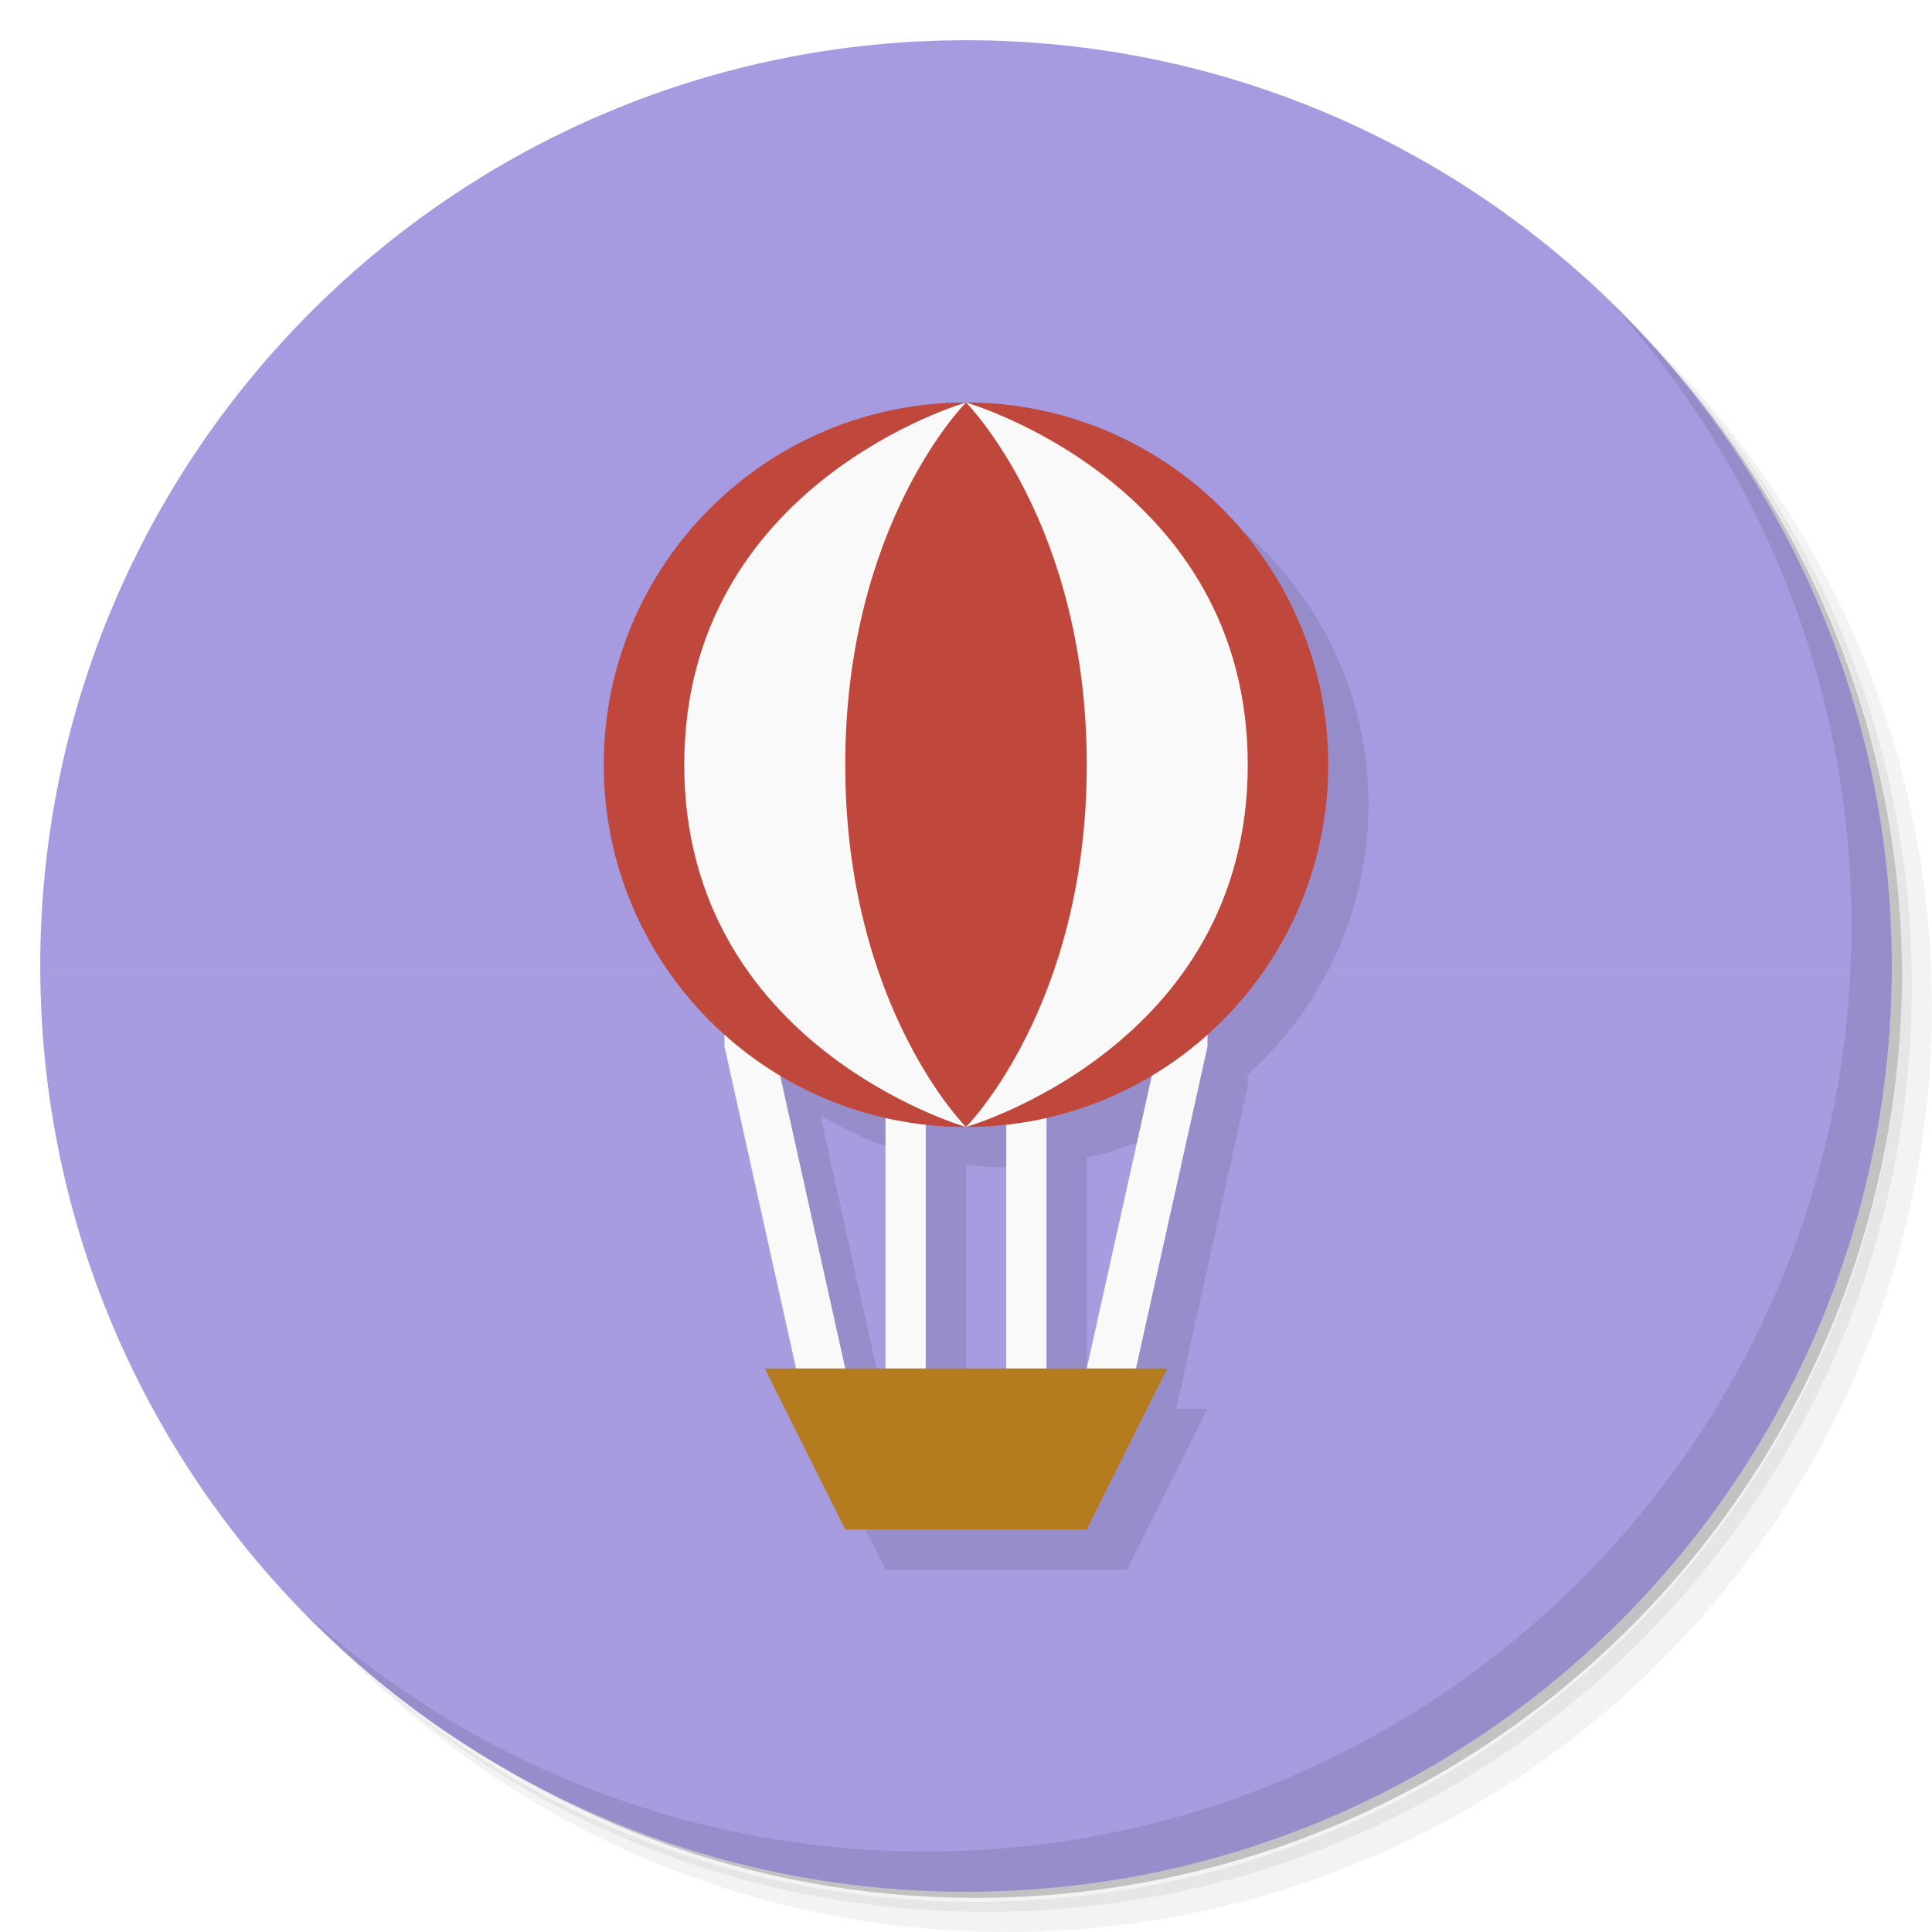
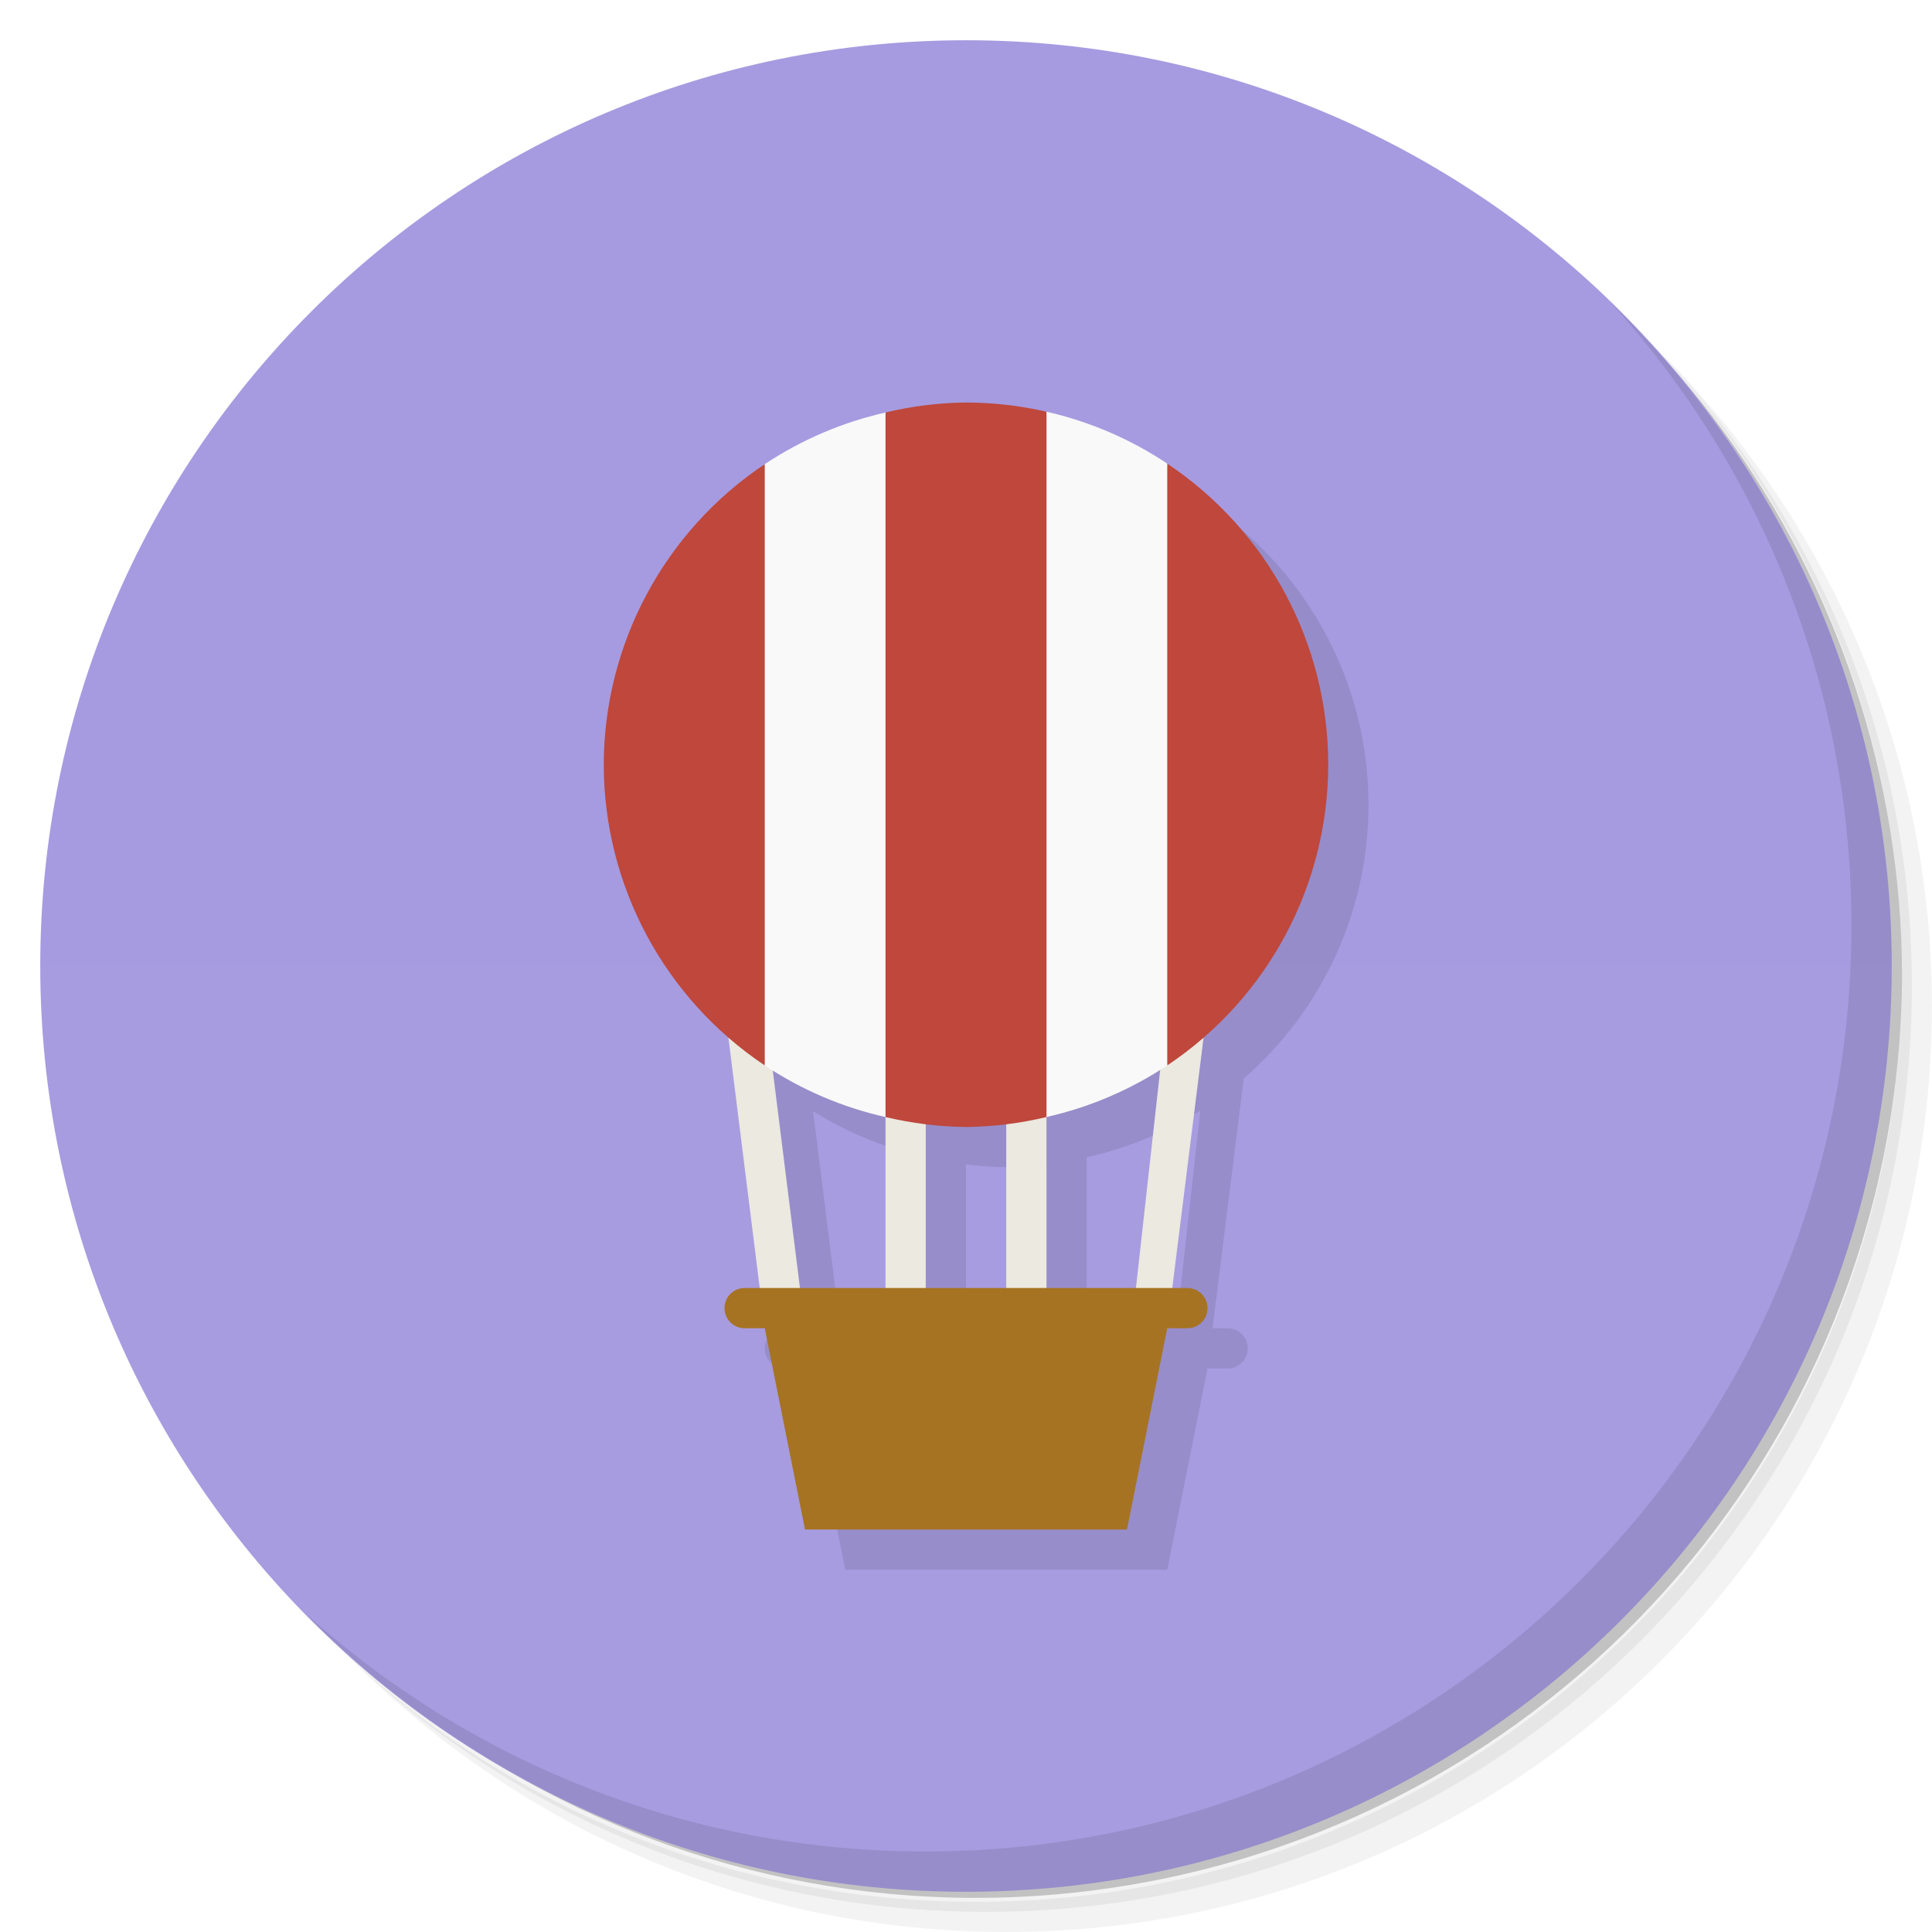
<svg xmlns="http://www.w3.org/2000/svg" version="1.1" viewBox="0 0 48 48">
  <defs>
    <linearGradient id="bg" x2="0" y1="1" y2="47" gradientUnits="userSpaceOnUse">
      <stop style="stop-color:#a69be0" offset="0" />
      <stop style="stop-color:#a79ce0" offset="1" />
    </linearGradient>
  </defs>
  <path d="m36.31 5c5.859 4.062 9.688 10.831 9.688 18.5 0 12.426-10.07 22.5-22.5 22.5-7.669 0-14.438-3.828-18.5-9.688 1.037 1.822 2.306 3.499 3.781 4.969 4.085 3.712 9.514 5.969 15.469 5.969 12.703 0 23-10.298 23-23 0-5.954-2.256-11.384-5.969-15.469-1.469-1.475-3.147-2.744-4.969-3.781zm4.969 3.781c3.854 4.113 6.219 9.637 6.219 15.719 0 12.703-10.297 23-23 23-6.081 0-11.606-2.364-15.719-6.219 4.16 4.144 9.883 6.719 16.219 6.719 12.703 0 23-10.298 23-23 0-6.335-2.575-12.06-6.719-16.219z" style="opacity:.05" />
  <path d="m41.28 8.781c3.712 4.085 5.969 9.514 5.969 15.469 0 12.703-10.297 23-23 23-5.954 0-11.384-2.256-15.469-5.969 4.113 3.854 9.637 6.219 15.719 6.219 12.703 0 23-10.298 23-23 0-6.081-2.364-11.606-6.219-15.719z" style="opacity:.1" />
  <path d="m31.25 2.375c8.615 3.154 14.75 11.417 14.75 21.13 0 12.426-10.07 22.5-22.5 22.5-9.708 0-17.971-6.135-21.12-14.75a23 23 0 0 0 44.875-7 23 23 0 0 0-16-21.875z" style="opacity:.2" />
  <circle cx="24" cy="24" r="23" style="fill:url(#bg)" />
-   <path d="m25 11a9 9 0 0 0-9 9 9 9 0 0 0 3 6.695v0.305l1.777 8h-0.777l2 4h6l2-4h-0.777l1.777-8v-0.307a9 9 0 0 0 3-6.693 9 9 0 0 0-9-9zm-4.619 16.711a9 9 0 0 0 2.619 1.055v6.234h-1l-1.619-7.289zm9.238 0.002-1.619 7.287h-1v-6.236a9 9 0 0 0 2.619-1.051zm-3.619 1.221v6.066h-2v-6.061a9 9 0 0 0 1 0.061 9 9 0 0 0 1-0.066z" style="opacity:.1" />
  <path d="m40.03 7.531c3.712 4.084 5.969 9.514 5.969 15.469 0 12.703-10.297 23-23 23-5.954 0-11.384-2.256-15.469-5.969 4.178 4.291 10.01 6.969 16.469 6.969 12.703 0 23-10.298 23-23 0-6.462-2.677-12.291-6.969-16.469z" style="opacity:.1" />
-   <path d="m20 35h1v-1l-2-9h-1v1z" style="fill:#f9f9f9" />
-   <path d="m29 25h1v1l-2 9h-1v-1z" style="fill:#f9f9f9" />
-   <path d="m22 27v8h1v-8zm3 0v8h1v-8z" style="fill:#f9f9f9;paint-order:stroke fill markers" />
-   <circle cx="24" cy="19" r="9" style="fill:#bf473b;paint-order:stroke fill markers" />
-   <path d="m19 34h10l-2 4h-6z" style="fill:#b57b1f" />
-   <path d="m24 28s-3-3-3-9 3-9 3-9-7 2-7 9 7 9 7 9z" style="fill:#f9f9f9" />
-   <path d="m24 28s3-3 3-9-3-9-3-9 7 2 7 9-7 9-7 9z" style="fill:#f9f9f9" />
+   <path d="m25 11a9 9 0 0 0-9 9 9 9 0 0 0 3.1 6.795l0.775 6.205h-0.375c-0.277 0-0.5 0.223-0.5 0.5s0.223 0.5 0.5 0.5h0.5l1 5h8l1-5h0.5c0.277 0 0.5-0.223 0.5-0.5s-0.223-0.5-0.5-0.5h-0.375l0.775-6.205a9 9 0 0 0 3.1-6.795 9 9 0 0 0-9-9zm4.822 16.594-0.6 5.406h-2.223v-4.248a9 9 0 0 0 2.822-1.158zm-9.621 0.014a9 9 0 0 0 2.799 1.145v4.248h-2.125l-0.674-5.393zm3.799 1.32a9 9 0 0 0 1 0.072 9 9 0 0 0 1-0.072v4.072h-2v-4.072z" style="opacity:.1" />
+   <path d="m18 25 1 8 1 1v-1l-1-8zm11 0-1 9 1-1 1-8zm-7 2v8h1v-8zm3 0v8h1v-8z" style="fill:#ebe9e0" />
+   <path d="m24 10c-0.674 0.007-1.345 0.091-2 0.248l-1 8.752 1 8.752c0.655 0.157 1.326 0.24 2 0.248 0.674-0.007 1.345-0.091 2-0.248l1-8.752-1-8.771c-0.656-0.151-1.327-0.227-2-0.229zm5 1.518-1 7.476 1 7.476c2.495-1.667 3.995-4.468 4-7.469-2.98e-4 -3.006-1.501-5.813-4-7.482zm-10 0.014c-2.495 1.667-3.995 4.468-4 7.469 0.005 3.001 1.505 5.802 4 7.469l1-7.459z" style="fill:#bf473b" />
+   <path d="m18.5 32c-0.277 0-0.5 0.223-0.5 0.5s0.223 0.5 0.5 0.5h0.5l1 5h8l1-5h0.5c0.277 0 0.5-0.223 0.5-0.5s-0.223-0.5-0.5-0.5h-11z" style="fill:#a67322" />
+   <path d="m26 10.229v17.523a9 9 0 0 0 3-1.283v-14.951a9 9 0 0 0-3-1.289zm-4 0.02a9 9 0 0 0-3 1.283v14.938a9 9 0 0 0 3 1.283v-17.504z" style="fill:#f9f9f9" />
</svg>
